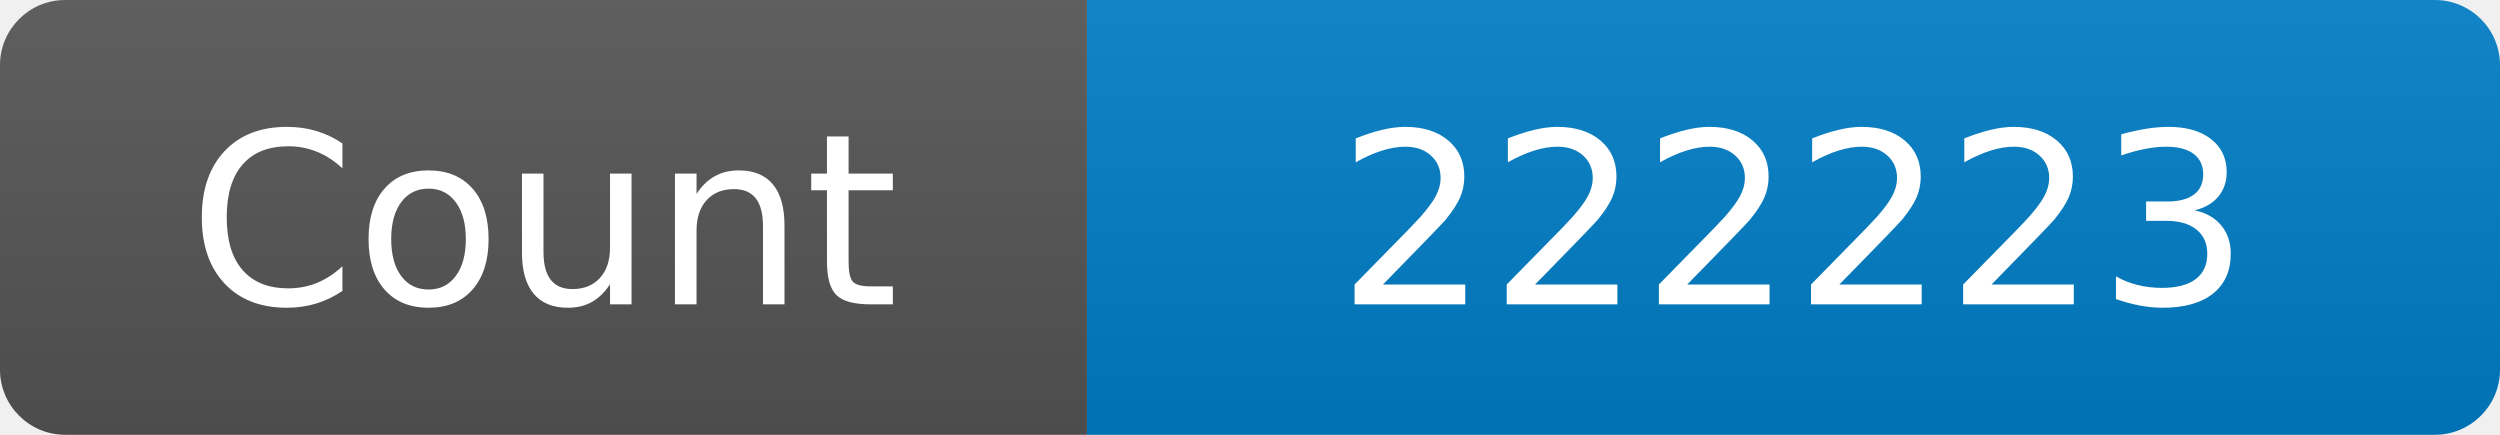
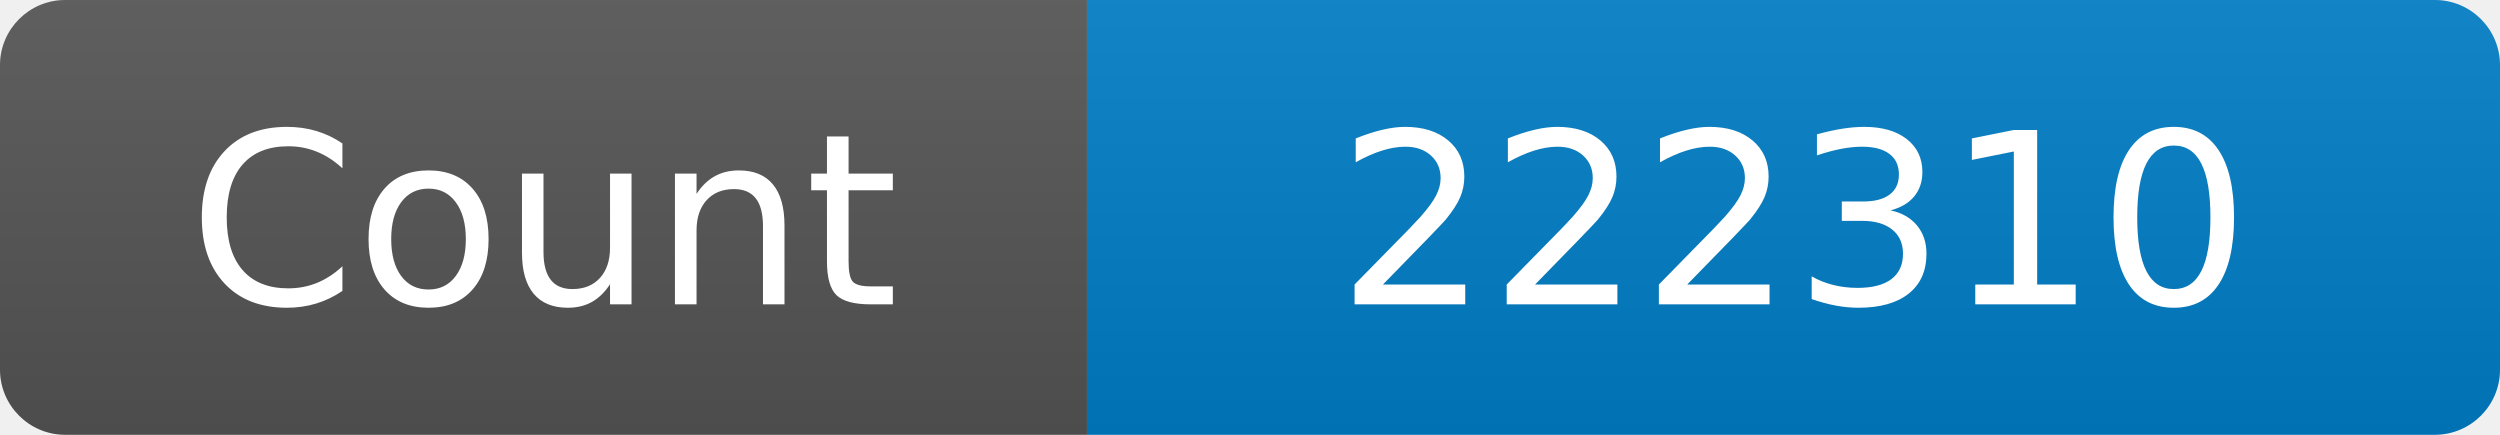
<svg xmlns="http://www.w3.org/2000/svg" width="115" height="20" role="img" aria-label="Maintained?: yes">
  <linearGradient id="s" x2="0" y2="100%">
    <stop offset="0" stop-color="#bbb" stop-opacity=".1" />
    <stop offset="1" stop-opacity=".1" />
  </linearGradient>
  <clipPath id="r">
    <rect width="115" height="20" rx="3" fill="#fff" />
  </clipPath>
  <g clip-path="url(#r)">
    <rect width="50" height="20" fill="#555" />
    <rect x="50" width="160" height="20" fill="#007ec6" />
    <rect width="115" height="20" fill="url(#s)" />
  </g>
  <g fill="#fff" text-anchor="middle" font-family="Verdana,Geneva,DejaVu Sans,sans-serif" font-size="110">
    <text x="250" y="140" transform="scale(.1)" fill="#fff">Count</text>
-     <text x="825" y="140" transform="scale(.1)" fill="#fff">222223</text>
+     <text x="825" y="140" transform="scale(.1)" fill="#fff">222310</text>
  </g>
</svg>
